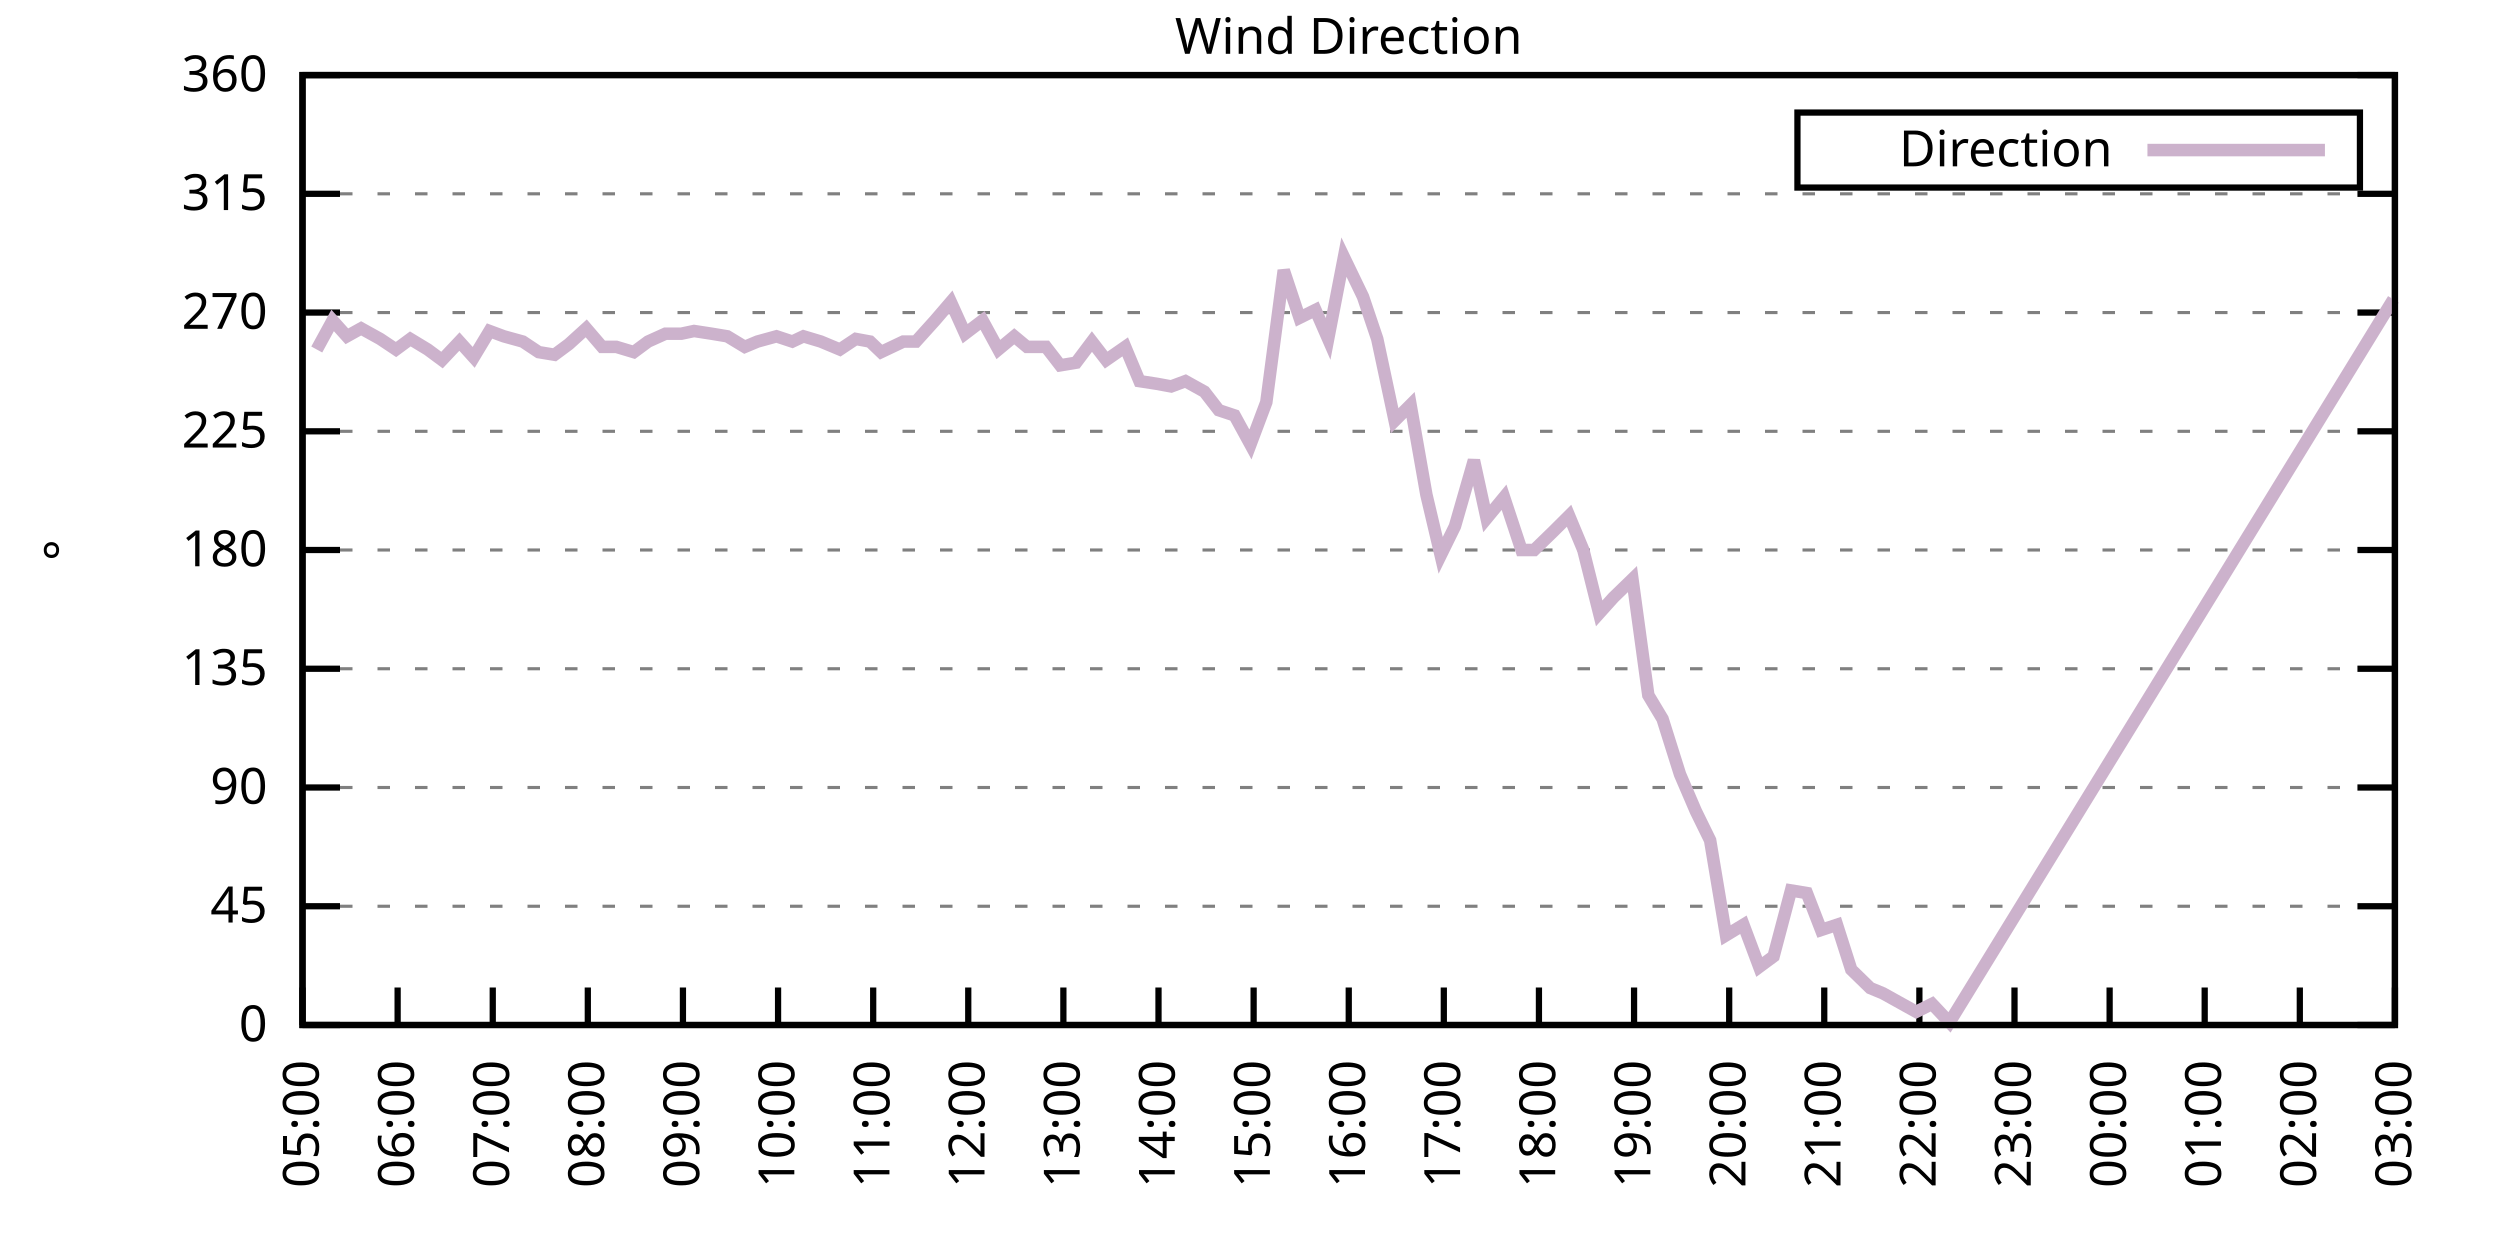
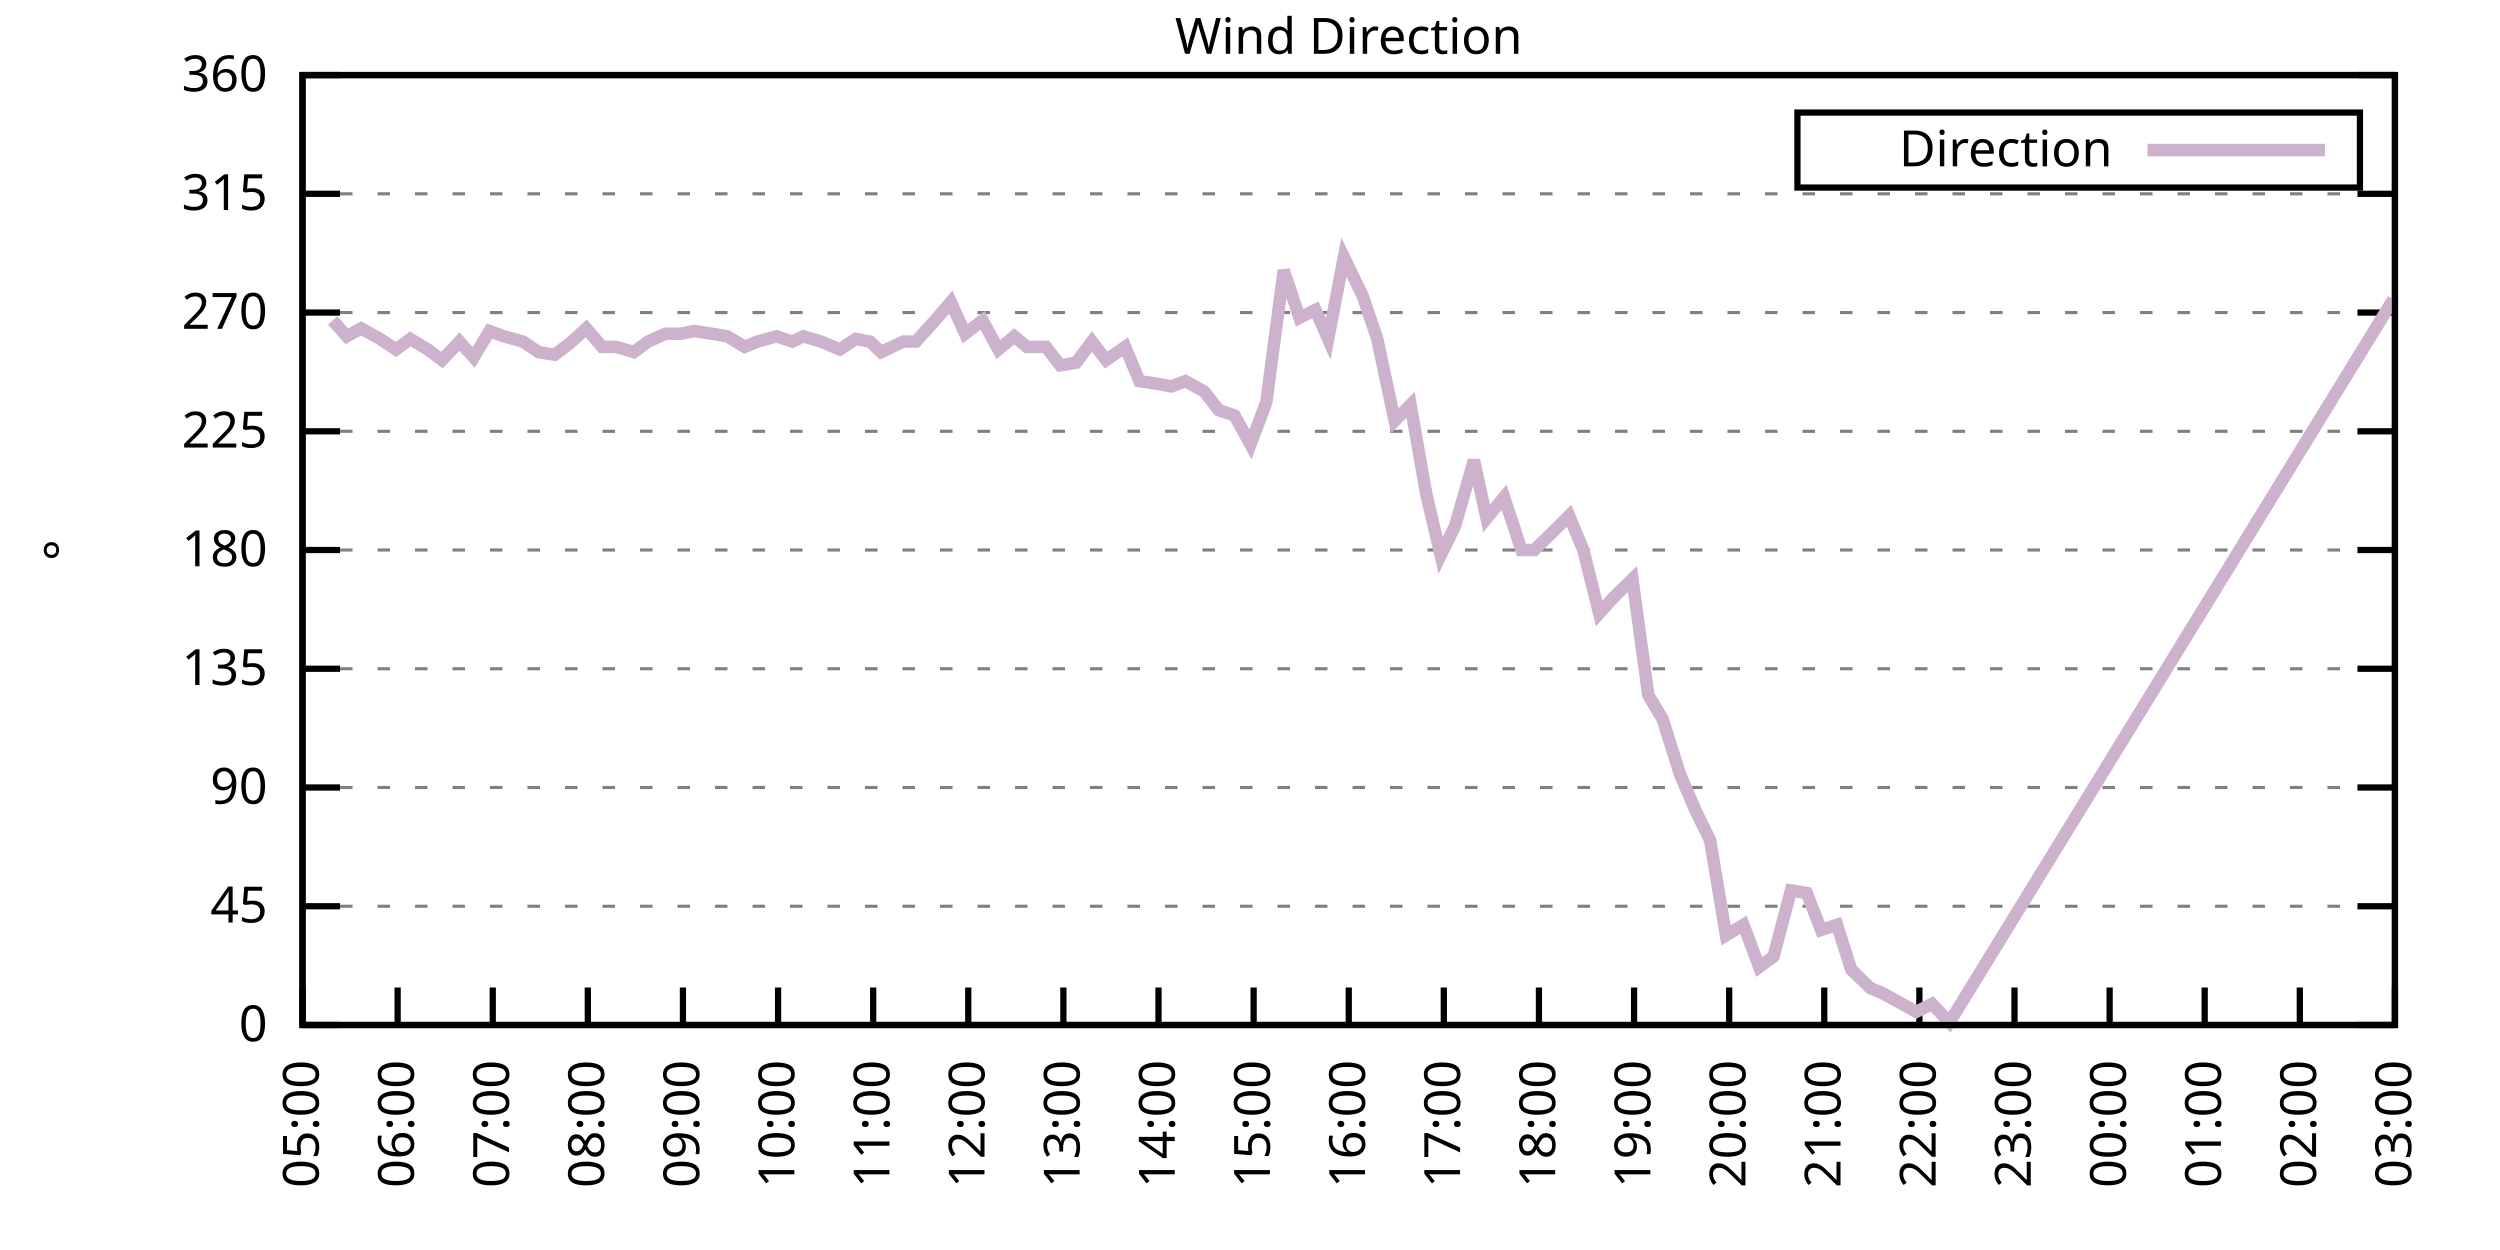
<svg xmlns="http://www.w3.org/2000/svg" xmlns:xlink="http://www.w3.org/1999/xlink" width="400" height="200" viewBox="0 0 400 200">
  <g id="gnuplot_canvas">
    <rect x="0" y="0" width="400" height="200" fill="none" />
    <defs>
      <circle id="gpDot" r="0.5" stroke-width="0.5" stroke="currentColor" />
      <path id="gpPt0" stroke-width="0.333" stroke="currentColor" d="M-1,0 h2 M0,-1 v2" />
      <path id="gpPt1" stroke-width="0.333" stroke="currentColor" d="M-1,-1 L1,1 M1,-1 L-1,1" />
      <path id="gpPt2" stroke-width="0.333" stroke="currentColor" d="M-1,0 L1,0 M0,-1 L0,1 M-1,-1 L1,1 M-1,1 L1,-1" />
      <rect id="gpPt3" stroke-width="0.333" stroke="currentColor" x="-1" y="-1" width="2" height="2" />
      <rect id="gpPt4" stroke-width="0.333" stroke="currentColor" fill="currentColor" x="-1" y="-1" width="2" height="2" />
      <circle id="gpPt5" stroke-width="0.333" stroke="currentColor" cx="0" cy="0" r="1" />
      <use xlink:href="#gpPt5" id="gpPt6" fill="currentColor" stroke="none" />
      <path id="gpPt7" stroke-width="0.333" stroke="currentColor" d="M0,-1.33 L-1.33,0.67 L1.33,0.67 z" />
      <use xlink:href="#gpPt7" id="gpPt8" fill="currentColor" stroke="none" />
      <use xlink:href="#gpPt7" id="gpPt9" stroke="currentColor" transform="rotate(180)" />
      <use xlink:href="#gpPt9" id="gpPt10" fill="currentColor" stroke="none" />
      <use xlink:href="#gpPt3" id="gpPt11" stroke="currentColor" transform="rotate(45)" />
      <use xlink:href="#gpPt11" id="gpPt12" fill="currentColor" stroke="none" />
      <path id="gpPt13" stroke-width="0.333" stroke="currentColor" d="M0,1.330 L1.265,0.411 L0.782,-1.067 L-0.782,-1.076 L-1.265,0.411 z" />
      <use xlink:href="#gpPt13" id="gpPt14" fill="currentColor" stroke="none" />
      <filter id="textbox" filterUnits="objectBoundingBox" x="0" y="0" height="1" width="1">
        <feFlood flood-color="white" flood-opacity="1" result="bgnd" />
        <feComposite in="SourceGraphic" in2="bgnd" operator="atop" />
      </filter>
      <filter id="greybox" filterUnits="objectBoundingBox" x="0" y="0" height="1" width="1">
        <feFlood flood-color="lightgrey" flood-opacity="1" result="grey" />
        <feComposite in="SourceGraphic" in2="grey" operator="atop" />
      </filter>
    </defs>
    <g fill="none" color="white" stroke="currentColor" stroke-width="1.00" stroke-linecap="butt" stroke-linejoin="miter">
</g>
    <g fill="none" color="black" stroke="currentColor" stroke-width="1.00" stroke-linecap="butt" stroke-linejoin="miter">
      <g stroke="none" shape-rendering="crispEdges">
        <polygon fill="rgb(255, 255, 255)" points="48.40,164.00 383.18,164.00 383.18,12.02 48.40,12.02 " />
      </g>
    </g>
    <g fill="none" color="black" stroke="currentColor" stroke-width="1.00" stroke-linecap="butt" stroke-linejoin="miter">
</g>
    <g fill="none" color="black" stroke="black" stroke-width="0.50" stroke-linecap="butt" stroke-linejoin="miter">
</g>
    <g fill="none" color="gray" stroke="currentColor" stroke-width="0.50" stroke-linecap="butt" stroke-linejoin="miter">
      <path stroke="gray" stroke-dasharray="2,4" class="gridline" d="M48.40,164.00 L383.19,164.00  " />
    </g>
    <g fill="none" color="gray" stroke="gray" stroke-width="1.00" stroke-linecap="butt" stroke-linejoin="miter">
</g>
    <g fill="none" color="black" stroke="currentColor" stroke-width="1.00" stroke-linecap="butt" stroke-linejoin="miter">
      <path stroke="black" d="M48.40,164.00 L54.40,164.00 M383.19,164.00 L377.19,164.00  " />
      <g transform="translate(42.80,166.60)" stroke="none" fill="black" font-family="Sans" font-size="8.00" text-anchor="end">
        <text>
          <tspan font-family="Sans"> 0</tspan>
        </text>
      </g>
    </g>
    <g fill="none" color="black" stroke="currentColor" stroke-width="1.00" stroke-linecap="butt" stroke-linejoin="miter">
</g>
    <g fill="none" color="black" stroke="black" stroke-width="0.50" stroke-linecap="butt" stroke-linejoin="miter">
</g>
    <g fill="none" color="gray" stroke="currentColor" stroke-width="0.50" stroke-linecap="butt" stroke-linejoin="miter">
      <path stroke="gray" stroke-dasharray="2,4" class="gridline" d="M48.40,145.00 L383.19,145.00  " />
    </g>
    <g fill="none" color="gray" stroke="gray" stroke-width="1.00" stroke-linecap="butt" stroke-linejoin="miter">
</g>
    <g fill="none" color="black" stroke="currentColor" stroke-width="1.00" stroke-linecap="butt" stroke-linejoin="miter">
      <path stroke="black" d="M48.40,145.00 L54.40,145.00 M383.19,145.00 L377.19,145.00  " />
      <g transform="translate(42.80,147.60)" stroke="none" fill="black" font-family="Sans" font-size="8.00" text-anchor="end">
        <text>
          <tspan font-family="Sans"> 45</tspan>
        </text>
      </g>
    </g>
    <g fill="none" color="black" stroke="currentColor" stroke-width="1.00" stroke-linecap="butt" stroke-linejoin="miter">
</g>
    <g fill="none" color="black" stroke="black" stroke-width="0.50" stroke-linecap="butt" stroke-linejoin="miter">
</g>
    <g fill="none" color="gray" stroke="currentColor" stroke-width="0.50" stroke-linecap="butt" stroke-linejoin="miter">
      <path stroke="gray" stroke-dasharray="2,4" class="gridline" d="M48.40,126.00 L383.19,126.00  " />
    </g>
    <g fill="none" color="gray" stroke="gray" stroke-width="1.00" stroke-linecap="butt" stroke-linejoin="miter">
</g>
    <g fill="none" color="black" stroke="currentColor" stroke-width="1.00" stroke-linecap="butt" stroke-linejoin="miter">
      <path stroke="black" d="M48.40,126.00 L54.40,126.00 M383.19,126.00 L377.19,126.00  " />
      <g transform="translate(42.80,128.60)" stroke="none" fill="black" font-family="Sans" font-size="8.00" text-anchor="end">
        <text>
          <tspan font-family="Sans"> 90</tspan>
        </text>
      </g>
    </g>
    <g fill="none" color="black" stroke="currentColor" stroke-width="1.00" stroke-linecap="butt" stroke-linejoin="miter">
</g>
    <g fill="none" color="black" stroke="black" stroke-width="0.50" stroke-linecap="butt" stroke-linejoin="miter">
</g>
    <g fill="none" color="gray" stroke="currentColor" stroke-width="0.50" stroke-linecap="butt" stroke-linejoin="miter">
      <path stroke="gray" stroke-dasharray="2,4" class="gridline" d="M48.40,107.00 L383.19,107.00  " />
    </g>
    <g fill="none" color="gray" stroke="gray" stroke-width="1.00" stroke-linecap="butt" stroke-linejoin="miter">
</g>
    <g fill="none" color="black" stroke="currentColor" stroke-width="1.00" stroke-linecap="butt" stroke-linejoin="miter">
      <path stroke="black" d="M48.40,107.00 L54.40,107.00 M383.19,107.00 L377.19,107.00  " />
      <g transform="translate(42.80,109.60)" stroke="none" fill="black" font-family="Sans" font-size="8.00" text-anchor="end">
        <text>
          <tspan font-family="Sans"> 135</tspan>
        </text>
      </g>
    </g>
    <g fill="none" color="black" stroke="currentColor" stroke-width="1.00" stroke-linecap="butt" stroke-linejoin="miter">
</g>
    <g fill="none" color="black" stroke="black" stroke-width="0.50" stroke-linecap="butt" stroke-linejoin="miter">
</g>
    <g fill="none" color="gray" stroke="currentColor" stroke-width="0.50" stroke-linecap="butt" stroke-linejoin="miter">
      <path stroke="gray" stroke-dasharray="2,4" class="gridline" d="M48.40,88.00 L383.19,88.00  " />
    </g>
    <g fill="none" color="gray" stroke="gray" stroke-width="1.00" stroke-linecap="butt" stroke-linejoin="miter">
</g>
    <g fill="none" color="black" stroke="currentColor" stroke-width="1.00" stroke-linecap="butt" stroke-linejoin="miter">
      <path stroke="black" d="M48.40,88.00 L54.40,88.00 M383.19,88.00 L377.19,88.00  " />
      <g transform="translate(42.80,90.60)" stroke="none" fill="black" font-family="Sans" font-size="8.00" text-anchor="end">
        <text>
          <tspan font-family="Sans"> 180</tspan>
        </text>
      </g>
    </g>
    <g fill="none" color="black" stroke="currentColor" stroke-width="1.00" stroke-linecap="butt" stroke-linejoin="miter">
</g>
    <g fill="none" color="black" stroke="black" stroke-width="0.50" stroke-linecap="butt" stroke-linejoin="miter">
</g>
    <g fill="none" color="gray" stroke="currentColor" stroke-width="0.50" stroke-linecap="butt" stroke-linejoin="miter">
      <path stroke="gray" stroke-dasharray="2,4" class="gridline" d="M48.40,69.01 L383.19,69.01  " />
    </g>
    <g fill="none" color="gray" stroke="gray" stroke-width="1.00" stroke-linecap="butt" stroke-linejoin="miter">
</g>
    <g fill="none" color="black" stroke="currentColor" stroke-width="1.00" stroke-linecap="butt" stroke-linejoin="miter">
      <path stroke="black" d="M48.40,69.01 L54.40,69.01 M383.19,69.01 L377.19,69.01  " />
      <g transform="translate(42.80,71.61)" stroke="none" fill="black" font-family="Sans" font-size="8.00" text-anchor="end">
        <text>
          <tspan font-family="Sans"> 225</tspan>
        </text>
      </g>
    </g>
    <g fill="none" color="black" stroke="currentColor" stroke-width="1.00" stroke-linecap="butt" stroke-linejoin="miter">
</g>
    <g fill="none" color="black" stroke="black" stroke-width="0.50" stroke-linecap="butt" stroke-linejoin="miter">
</g>
    <g fill="none" color="gray" stroke="currentColor" stroke-width="0.50" stroke-linecap="butt" stroke-linejoin="miter">
      <path stroke="gray" stroke-dasharray="2,4" class="gridline" d="M48.40,50.01 L383.19,50.01  " />
    </g>
    <g fill="none" color="gray" stroke="gray" stroke-width="1.00" stroke-linecap="butt" stroke-linejoin="miter">
</g>
    <g fill="none" color="black" stroke="currentColor" stroke-width="1.00" stroke-linecap="butt" stroke-linejoin="miter">
      <path stroke="black" d="M48.40,50.01 L54.40,50.01 M383.19,50.01 L377.19,50.01  " />
      <g transform="translate(42.80,52.61)" stroke="none" fill="black" font-family="Sans" font-size="8.00" text-anchor="end">
        <text>
          <tspan font-family="Sans"> 270</tspan>
        </text>
      </g>
    </g>
    <g fill="none" color="black" stroke="currentColor" stroke-width="1.00" stroke-linecap="butt" stroke-linejoin="miter">
</g>
    <g fill="none" color="black" stroke="black" stroke-width="0.50" stroke-linecap="butt" stroke-linejoin="miter">
</g>
    <g fill="none" color="gray" stroke="currentColor" stroke-width="0.50" stroke-linecap="butt" stroke-linejoin="miter">
      <path stroke="gray" stroke-dasharray="2,4" class="gridline" d="M48.40,31.01 L383.19,31.01  " />
    </g>
    <g fill="none" color="gray" stroke="gray" stroke-width="1.00" stroke-linecap="butt" stroke-linejoin="miter">
</g>
    <g fill="none" color="black" stroke="currentColor" stroke-width="1.00" stroke-linecap="butt" stroke-linejoin="miter">
      <path stroke="black" d="M48.40,31.01 L54.40,31.01 M383.19,31.01 L377.19,31.01  " />
      <g transform="translate(42.80,33.61)" stroke="none" fill="black" font-family="Sans" font-size="8.00" text-anchor="end">
        <text>
          <tspan font-family="Sans"> 315</tspan>
        </text>
      </g>
    </g>
    <g fill="none" color="black" stroke="currentColor" stroke-width="1.00" stroke-linecap="butt" stroke-linejoin="miter">
</g>
    <g fill="none" color="black" stroke="black" stroke-width="0.50" stroke-linecap="butt" stroke-linejoin="miter">
</g>
    <g fill="none" color="gray" stroke="currentColor" stroke-width="0.50" stroke-linecap="butt" stroke-linejoin="miter">
      <path stroke="gray" stroke-dasharray="2,4" class="gridline" d="M48.40,12.01 L383.19,12.01  " />
    </g>
    <g fill="none" color="gray" stroke="gray" stroke-width="1.00" stroke-linecap="butt" stroke-linejoin="miter">
</g>
    <g fill="none" color="black" stroke="currentColor" stroke-width="1.00" stroke-linecap="butt" stroke-linejoin="miter">
      <path stroke="black" d="M48.40,12.01 L54.40,12.01 M383.19,12.01 L377.19,12.01  " />
      <g transform="translate(42.80,14.61)" stroke="none" fill="black" font-family="Sans" font-size="8.00" text-anchor="end">
        <text>
          <tspan font-family="Sans"> 360</tspan>
        </text>
      </g>
    </g>
    <g fill="none" color="black" stroke="currentColor" stroke-width="1.00" stroke-linecap="butt" stroke-linejoin="miter">
      <path stroke="black" d="M48.40,164.00 L48.40,158.00  " />
      <g transform="translate(51.00,169.60) rotate(270.00)" stroke="none" fill="black" font-family="Sans" font-size="8.00" text-anchor="end">
        <text>
          <tspan font-family="Sans">05:00</tspan>
        </text>
      </g>
    </g>
    <g fill="none" color="black" stroke="currentColor" stroke-width="1.00" stroke-linecap="butt" stroke-linejoin="miter">
      <path stroke="black" d="M63.62,164.00 L63.62,158.00  " />
      <g transform="translate(66.22,169.60) rotate(270.00)" stroke="none" fill="black" font-family="Sans" font-size="8.00" text-anchor="end">
        <text>
          <tspan font-family="Sans">06:00</tspan>
        </text>
      </g>
    </g>
    <g fill="none" color="black" stroke="currentColor" stroke-width="1.00" stroke-linecap="butt" stroke-linejoin="miter">
      <path stroke="black" d="M78.84,164.00 L78.84,158.00  " />
      <g transform="translate(81.44,169.60) rotate(270.00)" stroke="none" fill="black" font-family="Sans" font-size="8.00" text-anchor="end">
        <text>
          <tspan font-family="Sans">07:00</tspan>
        </text>
      </g>
    </g>
    <g fill="none" color="black" stroke="currentColor" stroke-width="1.00" stroke-linecap="butt" stroke-linejoin="miter">
      <path stroke="black" d="M94.05,164.00 L94.05,158.00  " />
      <g transform="translate(96.65,169.60) rotate(270.00)" stroke="none" fill="black" font-family="Sans" font-size="8.00" text-anchor="end">
        <text>
          <tspan font-family="Sans">08:00</tspan>
        </text>
      </g>
    </g>
    <g fill="none" color="black" stroke="currentColor" stroke-width="1.00" stroke-linecap="butt" stroke-linejoin="miter">
      <path stroke="black" d="M109.27,164.00 L109.27,158.00  " />
      <g transform="translate(111.87,169.60) rotate(270.00)" stroke="none" fill="black" font-family="Sans" font-size="8.00" text-anchor="end">
        <text>
          <tspan font-family="Sans">09:00</tspan>
        </text>
      </g>
    </g>
    <g fill="none" color="black" stroke="currentColor" stroke-width="1.00" stroke-linecap="butt" stroke-linejoin="miter">
      <path stroke="black" d="M124.49,164.00 L124.49,158.00  " />
      <g transform="translate(127.09,169.60) rotate(270.00)" stroke="none" fill="black" font-family="Sans" font-size="8.00" text-anchor="end">
        <text>
          <tspan font-family="Sans">10:00</tspan>
        </text>
      </g>
    </g>
    <g fill="none" color="black" stroke="currentColor" stroke-width="1.00" stroke-linecap="butt" stroke-linejoin="miter">
      <path stroke="black" d="M139.71,164.00 L139.71,158.00  " />
      <g transform="translate(142.31,169.60) rotate(270.00)" stroke="none" fill="black" font-family="Sans" font-size="8.00" text-anchor="end">
        <text>
          <tspan font-family="Sans">11:00</tspan>
        </text>
      </g>
    </g>
    <g fill="none" color="black" stroke="currentColor" stroke-width="1.00" stroke-linecap="butt" stroke-linejoin="miter">
      <path stroke="black" d="M154.92,164.00 L154.92,158.00  " />
      <g transform="translate(157.52,169.60) rotate(270.00)" stroke="none" fill="black" font-family="Sans" font-size="8.00" text-anchor="end">
        <text>
          <tspan font-family="Sans">12:00</tspan>
        </text>
      </g>
    </g>
    <g fill="none" color="black" stroke="currentColor" stroke-width="1.00" stroke-linecap="butt" stroke-linejoin="miter">
      <path stroke="black" d="M170.14,164.00 L170.14,158.00  " />
      <g transform="translate(172.74,169.60) rotate(270.00)" stroke="none" fill="black" font-family="Sans" font-size="8.00" text-anchor="end">
        <text>
          <tspan font-family="Sans">13:00</tspan>
        </text>
      </g>
    </g>
    <g fill="none" color="black" stroke="currentColor" stroke-width="1.00" stroke-linecap="butt" stroke-linejoin="miter">
      <path stroke="black" d="M185.36,164.00 L185.36,158.00  " />
      <g transform="translate(187.96,169.60) rotate(270.00)" stroke="none" fill="black" font-family="Sans" font-size="8.00" text-anchor="end">
        <text>
          <tspan font-family="Sans">14:00</tspan>
        </text>
      </g>
    </g>
    <g fill="none" color="black" stroke="currentColor" stroke-width="1.00" stroke-linecap="butt" stroke-linejoin="miter">
      <path stroke="black" d="M200.58,164.00 L200.58,158.00  " />
      <g transform="translate(203.18,169.60) rotate(270.00)" stroke="none" fill="black" font-family="Sans" font-size="8.00" text-anchor="end">
        <text>
          <tspan font-family="Sans">15:00</tspan>
        </text>
      </g>
    </g>
    <g fill="none" color="black" stroke="currentColor" stroke-width="1.00" stroke-linecap="butt" stroke-linejoin="miter">
      <path stroke="black" d="M215.80,164.00 L215.80,158.00  " />
      <g transform="translate(218.40,169.60) rotate(270.00)" stroke="none" fill="black" font-family="Sans" font-size="8.00" text-anchor="end">
        <text>
          <tspan font-family="Sans">16:00</tspan>
        </text>
      </g>
    </g>
    <g fill="none" color="black" stroke="currentColor" stroke-width="1.00" stroke-linecap="butt" stroke-linejoin="miter">
      <path stroke="black" d="M231.01,164.00 L231.01,158.00  " />
      <g transform="translate(233.61,169.60) rotate(270.00)" stroke="none" fill="black" font-family="Sans" font-size="8.00" text-anchor="end">
        <text>
          <tspan font-family="Sans">17:00</tspan>
        </text>
      </g>
    </g>
    <g fill="none" color="black" stroke="currentColor" stroke-width="1.00" stroke-linecap="butt" stroke-linejoin="miter">
      <path stroke="black" d="M246.23,164.00 L246.23,158.00  " />
      <g transform="translate(248.83,169.60) rotate(270.00)" stroke="none" fill="black" font-family="Sans" font-size="8.00" text-anchor="end">
        <text>
          <tspan font-family="Sans">18:00</tspan>
        </text>
      </g>
    </g>
    <g fill="none" color="black" stroke="currentColor" stroke-width="1.00" stroke-linecap="butt" stroke-linejoin="miter">
      <path stroke="black" d="M261.45,164.00 L261.45,158.00  " />
      <g transform="translate(264.05,169.60) rotate(270.00)" stroke="none" fill="black" font-family="Sans" font-size="8.00" text-anchor="end">
        <text>
          <tspan font-family="Sans">19:00</tspan>
        </text>
      </g>
    </g>
    <g fill="none" color="black" stroke="currentColor" stroke-width="1.00" stroke-linecap="butt" stroke-linejoin="miter">
      <path stroke="black" d="M276.67,164.00 L276.67,158.00  " />
      <g transform="translate(279.27,169.60) rotate(270.00)" stroke="none" fill="black" font-family="Sans" font-size="8.00" text-anchor="end">
        <text>
          <tspan font-family="Sans">20:00</tspan>
        </text>
      </g>
    </g>
    <g fill="none" color="black" stroke="currentColor" stroke-width="1.00" stroke-linecap="butt" stroke-linejoin="miter">
      <path stroke="black" d="M291.88,164.00 L291.88,158.00  " />
      <g transform="translate(294.48,169.60) rotate(270.00)" stroke="none" fill="black" font-family="Sans" font-size="8.00" text-anchor="end">
        <text>
          <tspan font-family="Sans">21:00</tspan>
        </text>
      </g>
    </g>
    <g fill="none" color="black" stroke="currentColor" stroke-width="1.00" stroke-linecap="butt" stroke-linejoin="miter">
      <path stroke="black" d="M307.10,164.00 L307.10,158.00  " />
      <g transform="translate(309.70,169.60) rotate(270.00)" stroke="none" fill="black" font-family="Sans" font-size="8.00" text-anchor="end">
        <text>
          <tspan font-family="Sans">22:00</tspan>
        </text>
      </g>
    </g>
    <g fill="none" color="black" stroke="currentColor" stroke-width="1.00" stroke-linecap="butt" stroke-linejoin="miter">
      <path stroke="black" d="M322.32,164.00 L322.32,158.00  " />
      <g transform="translate(324.92,169.60) rotate(270.00)" stroke="none" fill="black" font-family="Sans" font-size="8.00" text-anchor="end">
        <text>
          <tspan font-family="Sans">23:00</tspan>
        </text>
      </g>
    </g>
    <g fill="none" color="black" stroke="currentColor" stroke-width="1.00" stroke-linecap="butt" stroke-linejoin="miter">
      <path stroke="black" d="M337.54,164.00 L337.54,158.00  " />
      <g transform="translate(340.14,169.60) rotate(270.00)" stroke="none" fill="black" font-family="Sans" font-size="8.00" text-anchor="end">
        <text>
          <tspan font-family="Sans">00:00</tspan>
        </text>
      </g>
    </g>
    <g fill="none" color="black" stroke="currentColor" stroke-width="1.00" stroke-linecap="butt" stroke-linejoin="miter">
      <path stroke="black" d="M352.75,164.00 L352.75,158.00  " />
      <g transform="translate(355.35,169.60) rotate(270.00)" stroke="none" fill="black" font-family="Sans" font-size="8.00" text-anchor="end">
        <text>
          <tspan font-family="Sans">01:00</tspan>
        </text>
      </g>
    </g>
    <g fill="none" color="black" stroke="currentColor" stroke-width="1.00" stroke-linecap="butt" stroke-linejoin="miter">
      <path stroke="black" d="M367.97,164.00 L367.97,158.00  " />
      <g transform="translate(370.57,169.60) rotate(270.00)" stroke="none" fill="black" font-family="Sans" font-size="8.00" text-anchor="end">
        <text>
          <tspan font-family="Sans">02:00</tspan>
        </text>
      </g>
    </g>
    <g fill="none" color="black" stroke="currentColor" stroke-width="1.00" stroke-linecap="butt" stroke-linejoin="miter">
      <path stroke="black" d="M383.19,164.00 L383.19,158.00  " />
      <g transform="translate(385.79,169.60) rotate(270.00)" stroke="none" fill="black" font-family="Sans" font-size="8.00" text-anchor="end">
        <text>
          <tspan font-family="Sans">03:00</tspan>
        </text>
      </g>
    </g>
    <g fill="none" color="black" stroke="currentColor" stroke-width="1.00" stroke-linecap="butt" stroke-linejoin="miter">
</g>
    <g fill="none" color="black" stroke="currentColor" stroke-width="1.00" stroke-linecap="butt" stroke-linejoin="miter">
      <path stroke="black" d="M48.40,12.01 L48.40,164.00 L383.19,164.00 L383.19,12.01 L48.40,12.01 Z  " />
    </g>
    <g fill="none" color="black" stroke="currentColor" stroke-width="1.00" stroke-linecap="butt" stroke-linejoin="miter">
</g>
    <g fill="none" color="black" stroke="currentColor" stroke-width="1.00" stroke-linecap="butt" stroke-linejoin="miter">
      <path stroke="black" d="M287.59,30.01 L287.59,18.01 L377.59,18.01 L377.59,30.01 L287.59,30.01 Z  " />
    </g>
    <g id="Wind_direction_plot_1">
      <g fill="none" color="white" stroke="black" stroke-width="2.00" stroke-linecap="butt" stroke-linejoin="miter">
</g>
      <g fill="none" color="black" stroke="currentColor" stroke-width="2.00" stroke-linecap="butt" stroke-linejoin="miter">
        <g transform="translate(337.99,26.61)" stroke="none" fill="black" font-family="Sans" font-size="8.00" text-anchor="end">
          <text>
            <tspan font-family="Sans">Direction</tspan>
          </text>
        </g>
      </g>
      <g fill="none" color="black" stroke="currentColor" stroke-width="2.00" stroke-linecap="butt" stroke-linejoin="miter">
-         <path stroke="rgb(204, 178, 204)" d="M343.59,24.01 L371.99,24.01 M50.68,55.92 L53.22,51.27 L55.50,53.81 L57.78,52.54 L60.83,54.23 L63.36,55.92   L65.65,54.23 L68.44,55.92 L70.72,57.61 L73.51,54.65 L75.79,57.18 L78.33,52.96 L80.61,53.81 L83.65,54.65   L86.19,56.34 L88.73,56.76 L91.01,55.07 L93.80,52.54 L96.34,55.50 L98.62,55.50 L101.41,56.34 L103.69,54.65   L106.48,53.39 L109.02,53.39 L111.05,52.96 L113.84,53.39 L116.37,53.81 L119.16,55.50 L121.19,54.65 L124.24,53.81   L126.77,54.65 L128.55,53.81 L131.34,54.65 L134.38,55.92 L136.92,54.23 L139.20,54.65 L140.97,56.34 L144.53,54.65   L146.55,54.65 L149.60,51.27 L152.13,48.32 L154.42,53.39 L157.21,51.27 L159.74,55.92 L162.28,53.81 L164.31,55.50   L167.35,55.50 L169.63,58.45 L172.17,58.03 L174.71,54.65 L176.99,57.61 L180.03,55.50 L182.32,60.98 L185.11,61.41   L187.39,61.83 L189.67,60.98 L192.71,62.67 L195.00,65.63 L197.53,66.47 L200.07,71.12 L202.61,64.36 L205.40,43.25   L207.93,50.85 L210.47,49.59 L212.50,54.23 L215.03,41.14 L218.08,47.47 L220.36,54.23 L223.15,67.32 L225.69,64.78   L228.22,79.14 L230.51,88.85 L232.79,84.21 L235.83,73.65 L237.86,82.94 L240.65,79.56 L243.44,88.00 L245.47,88.00   L248.51,85.05 L251.05,82.52 L253.33,88.00 L255.87,98.14 L258.15,95.60 L261.19,92.65 L263.73,111.23 L266.01,115.03   L268.80,123.89 L271.34,129.80 L273.62,134.45 L276.16,149.65 L278.95,147.96 L281.48,154.71 L283.77,153.02 L286.56,142.47   L289.09,142.89 L291.38,148.80 L293.91,147.96 L296.20,155.13 L299.24,158.09 L301.27,158.93 L304.31,160.62 L306.59,161.89   L309.13,160.62 L311.92,163.58 L382.94,47.90  " />
+         <path stroke="rgb(204, 178, 204)" d="M343.59,24.01 L371.99,24.01 M53.22,51.27 L55.50,53.81 L57.78,52.54 L60.83,54.23 L63.36,55.92 L65.65,54.23   L68.44,55.92 L70.72,57.61 L73.51,54.65 L75.79,57.18 L78.33,52.96 L80.61,53.81 L83.65,54.65 L86.19,56.34   L88.73,56.76 L91.01,55.07 L93.80,52.54 L96.34,55.50 L98.62,55.50 L101.41,56.34 L103.69,54.65 L106.48,53.39   L109.02,53.39 L111.05,52.96 L113.84,53.39 L116.37,53.81 L119.16,55.50 L121.19,54.65 L124.24,53.81 L126.77,54.65   L128.55,53.81 L131.34,54.65 L134.38,55.92 L136.92,54.23 L139.20,54.65 L140.97,56.34 L144.53,54.65 L146.55,54.65   L149.60,51.27 L152.13,48.32 L154.42,53.39 L157.21,51.27 L159.74,55.92 L162.28,53.81 L164.31,55.50 L167.35,55.50   L169.63,58.45 L172.17,58.03 L174.71,54.65 L176.99,57.61 L180.03,55.50 L182.32,60.98 L185.11,61.41 L187.39,61.83   L189.67,60.98 L192.71,62.67 L195.00,65.63 L197.53,66.47 L200.07,71.12 L202.61,64.36 L205.40,43.25 L207.93,50.85   L210.47,49.59 L212.50,54.23 L215.03,41.14 L218.08,47.47 L220.36,54.23 L223.15,67.32 L225.69,64.78 L228.22,79.14   L230.51,88.85 L232.79,84.21 L235.83,73.65 L237.86,82.94 L240.65,79.56 L243.44,88.00 L245.47,88.00 L248.51,85.05   L251.05,82.52 L253.33,88.00 L255.87,98.14 L258.15,95.60 L261.19,92.65 L263.73,111.23 L266.01,115.03 L268.80,123.89   L271.34,129.80 L273.62,134.45 L276.16,149.65 L278.95,147.96 L281.48,154.71 L283.77,153.02 L286.56,142.47 L289.09,142.89   L291.38,148.80 L293.91,147.96 L296.20,155.13 L299.24,158.09 L301.27,158.93 L304.31,160.62 L306.59,161.89 L309.13,160.62   L311.92,163.58 L382.94,47.90  " />
      </g>
    </g>
    <g fill="none" color="black" stroke="currentColor" stroke-width="2.00" stroke-linecap="butt" stroke-linejoin="miter">
</g>
    <g fill="none" color="black" stroke="black" stroke-width="1.00" stroke-linecap="butt" stroke-linejoin="miter">
</g>
    <g fill="none" color="black" stroke="currentColor" stroke-width="1.00" stroke-linecap="butt" stroke-linejoin="miter">
      <path stroke="black" d="M48.40,12.01 L48.40,164.00 L383.19,164.00 L383.19,12.01 L48.40,12.01 Z  " />
      <g transform="translate(12.80,88.01) rotate(270.00)" stroke="none" fill="black" font-family="Sans" font-size="8.00" text-anchor="middle">
        <text>
          <tspan font-family="Sans">°</tspan>
        </text>
      </g>
    </g>
    <g fill="none" color="black" stroke="currentColor" stroke-width="1.00" stroke-linecap="butt" stroke-linejoin="miter">
</g>
    <g fill="none" color="black" stroke="currentColor" stroke-width="1.00" stroke-linecap="butt" stroke-linejoin="miter">
      <g transform="translate(215.79,8.61)" stroke="none" fill="black" font-family="Sans" font-size="8.00" text-anchor="middle">
        <text>
          <tspan font-family="Sans">Wind Direction</tspan>
        </text>
      </g>
    </g>
    <g fill="none" color="black" stroke="currentColor" stroke-width="1.00" stroke-linecap="butt" stroke-linejoin="miter">
</g>
  </g>
</svg>
